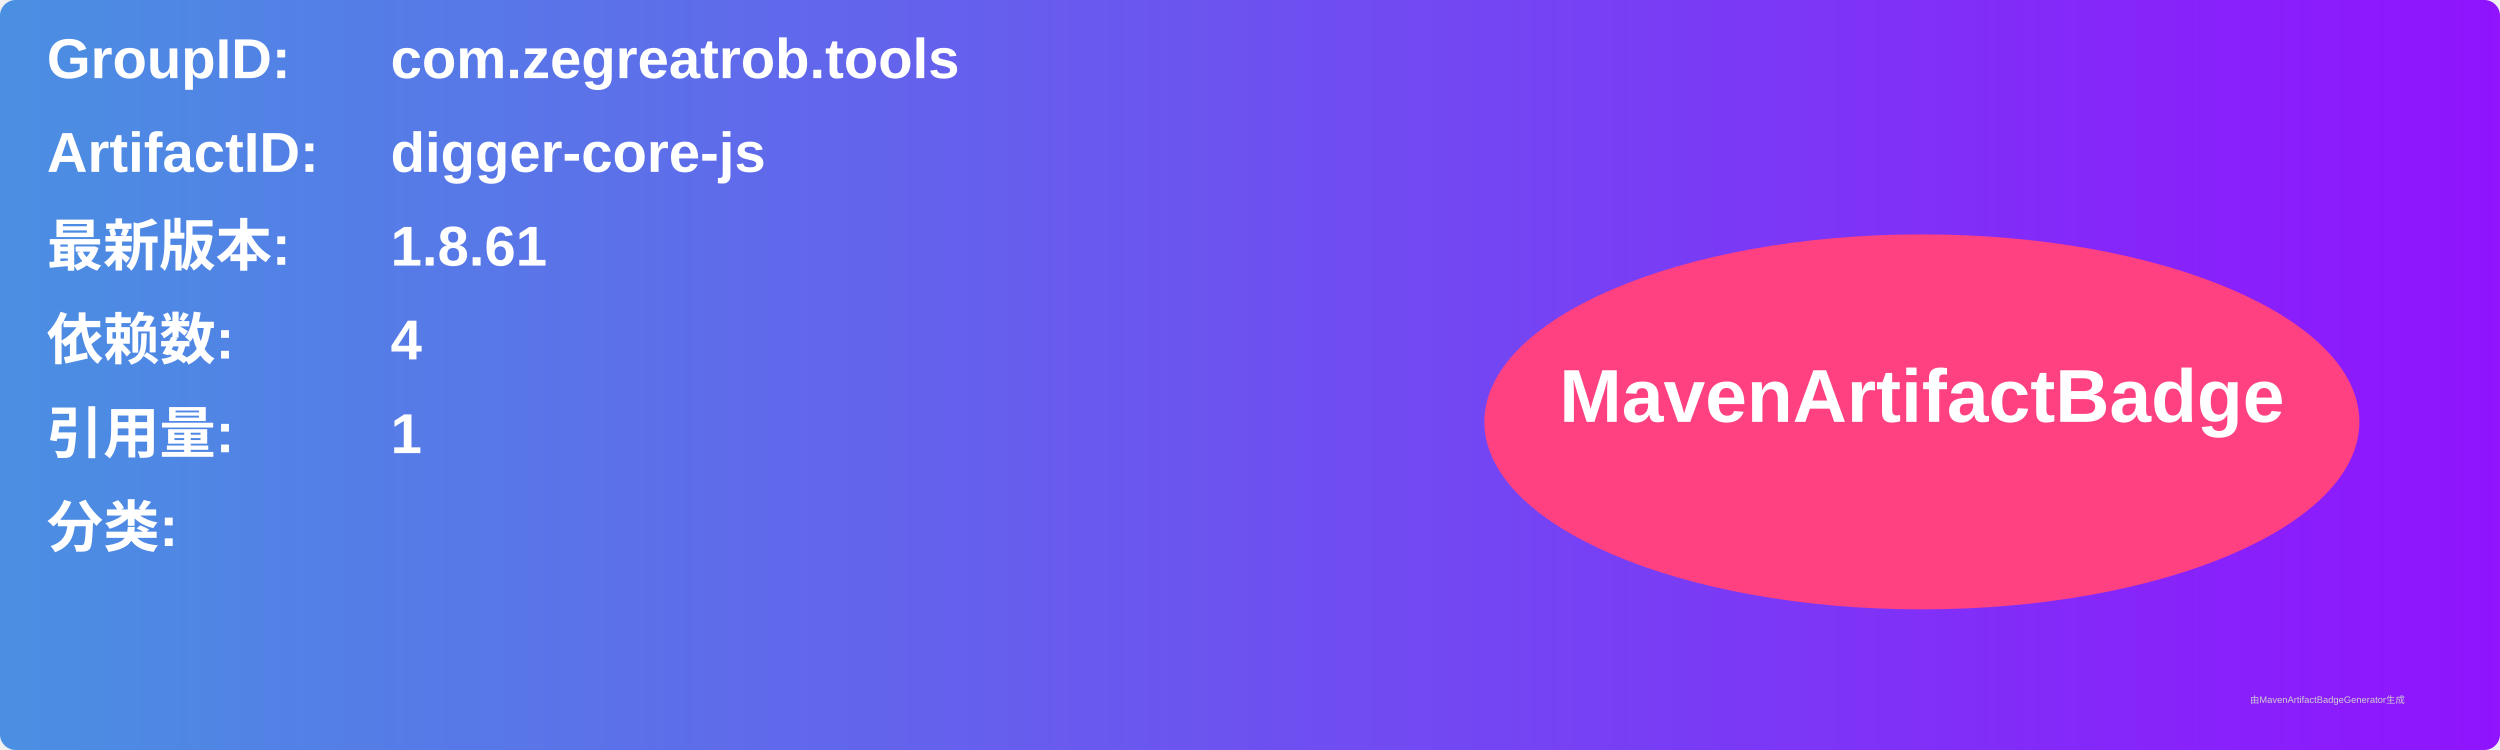
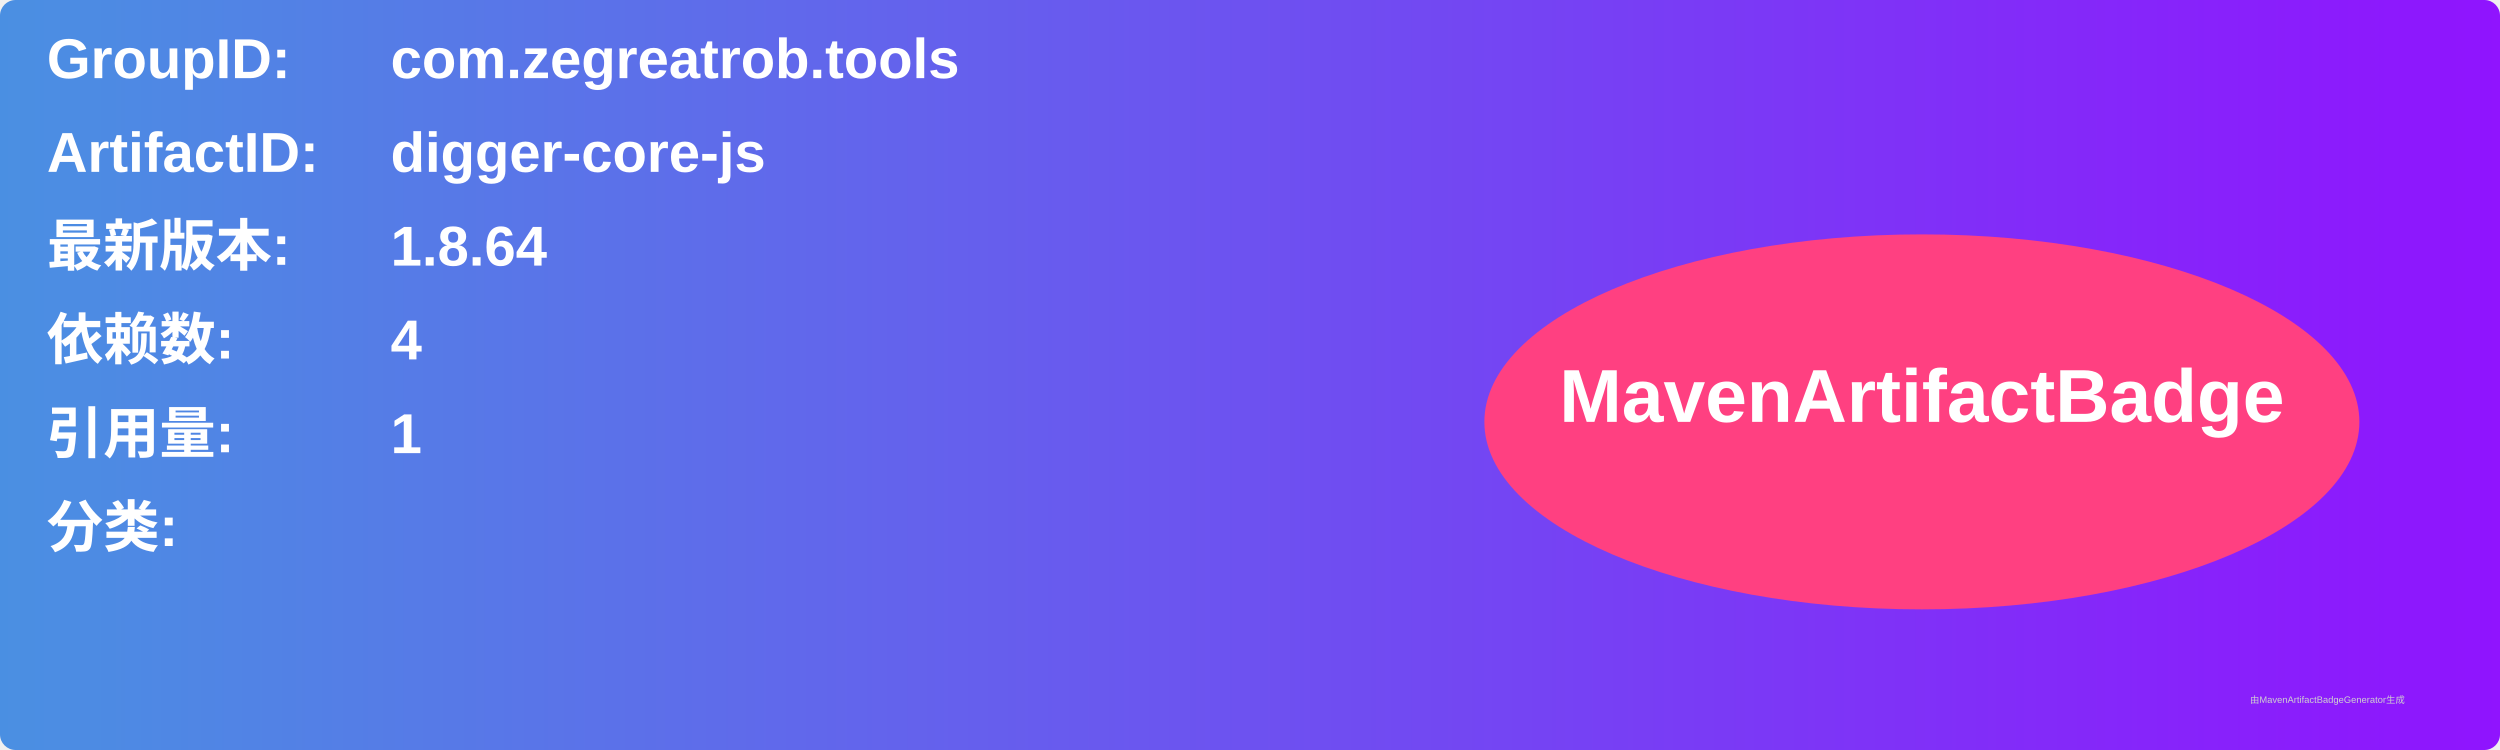
<svg xmlns="http://www.w3.org/2000/svg" width="800" height="240" viewBox="0 0 800 240">
  <linearGradient id="grad" x1="0%" y1="0%" x2="100%" y2="0%">
    <stop offset="0%" stop-color="#4a90e2" />
    <stop offset="100%" stop-color="#9013fe" />
  </linearGradient>
  <rect width="100%" height="100%" rx="5" ry="5" fill="url(#grad)" />
  <g transform="translate(15, 15)">
    <text x="0" y="10" font-family="Arial" font-size="18" fill="white" font-weight="bold" width="260">GroupID:</text>
    <text x="110" y="10" font-family="Arial" font-size="18" fill="white" font-weight="bold" width="460">com.zegreatrob.tools</text>
    <text x="0" y="40" font-family="Arial" font-size="18" fill="white" font-weight="bold" width="260">ArtifactID:</text>
    <text x="110" y="40" font-family="Arial" font-size="18" fill="white" font-weight="bold" width="460">digger-core-js</text>
    <text x="0" y="70" font-family="Arial" font-size="18" fill="white" font-weight="bold">最新版本:</text>
    <text x="110" y="70" font-family="Arial" font-size="18" fill="white" font-weight="bold">
-       <tspan font-weight="bold">1.8.61</tspan>
+       <tspan font-weight="bold">1.8.64</tspan>
    </text>
    <text x="0" y="100" font-family="Arial" font-size="18" fill="white" font-weight="bold">依赖数: </text>
    <text x="110" y="100" font-family="Arial" font-size="18" fill="white">
      <tspan font-weight="bold">4</tspan>
    </text>
    <text x="0" y="130" font-family="Arial" font-size="18" fill="white" font-weight="bold">引用量: </text>
    <text x="110" y="130" font-family="Arial" font-size="18" fill="white">
      <tspan font-weight="bold">1</tspan>
    </text>
    <text x="0" y="160" font-family="Arial" font-size="18" fill="white" font-weight="bold">分类:</text>
    <text x="10" y="190" font-family="Arial" font-size="10" fill="white">
      <tspan font-weight="bold" />
    </text>
    <ellipse cx="600" cy="120" rx="140" ry="60" fill="#ff4081" />
    <text x="600" y="120" text-anchor="middle" font-family="Arial" font-size="24" fill="white" font-weight="bold">MavenArtifactBadge</text>
  </g>
  <text x="720" y="225" font-family="Arial" font-size="3" fill="#d0d0d0">由MavenArtifactBadgeGenerator生成</text>
</svg>
